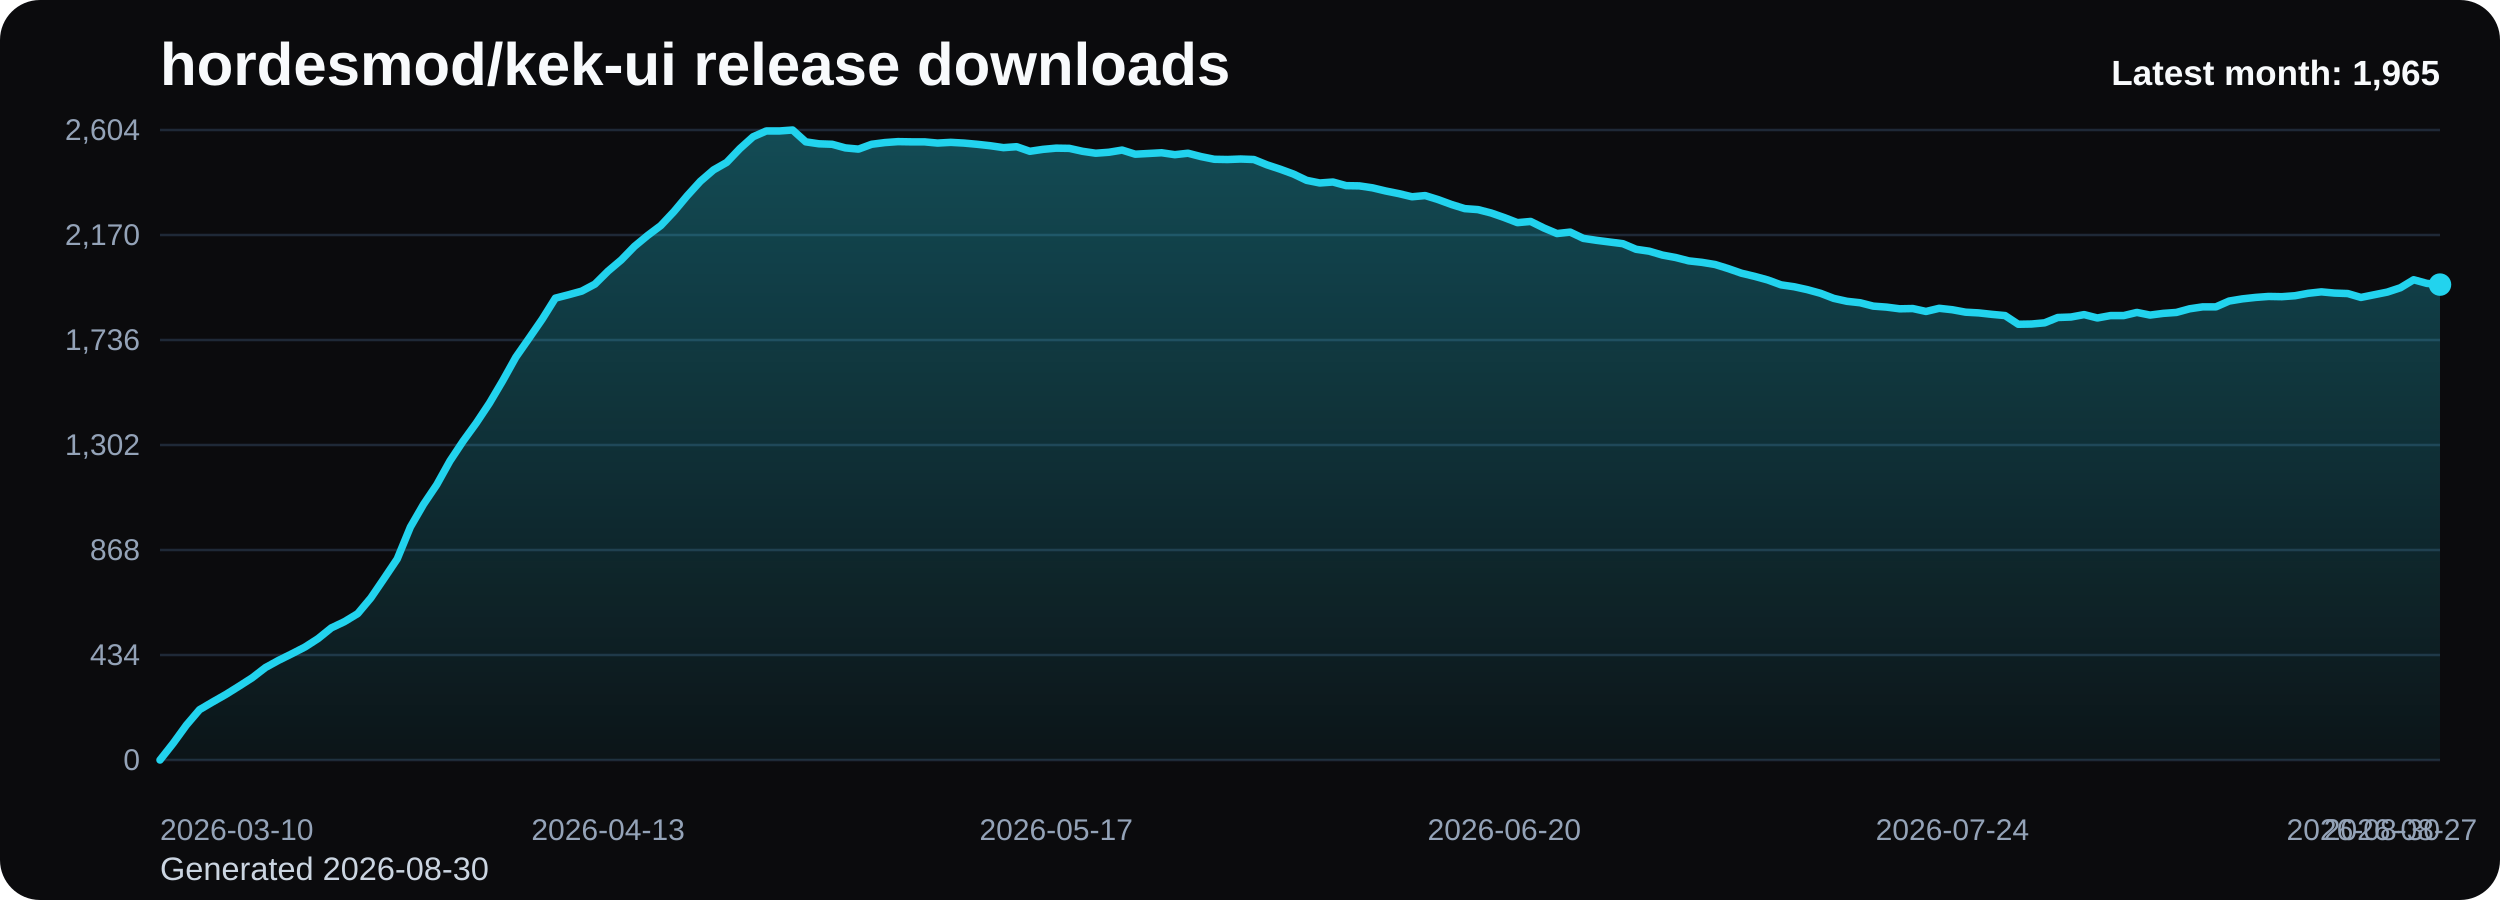
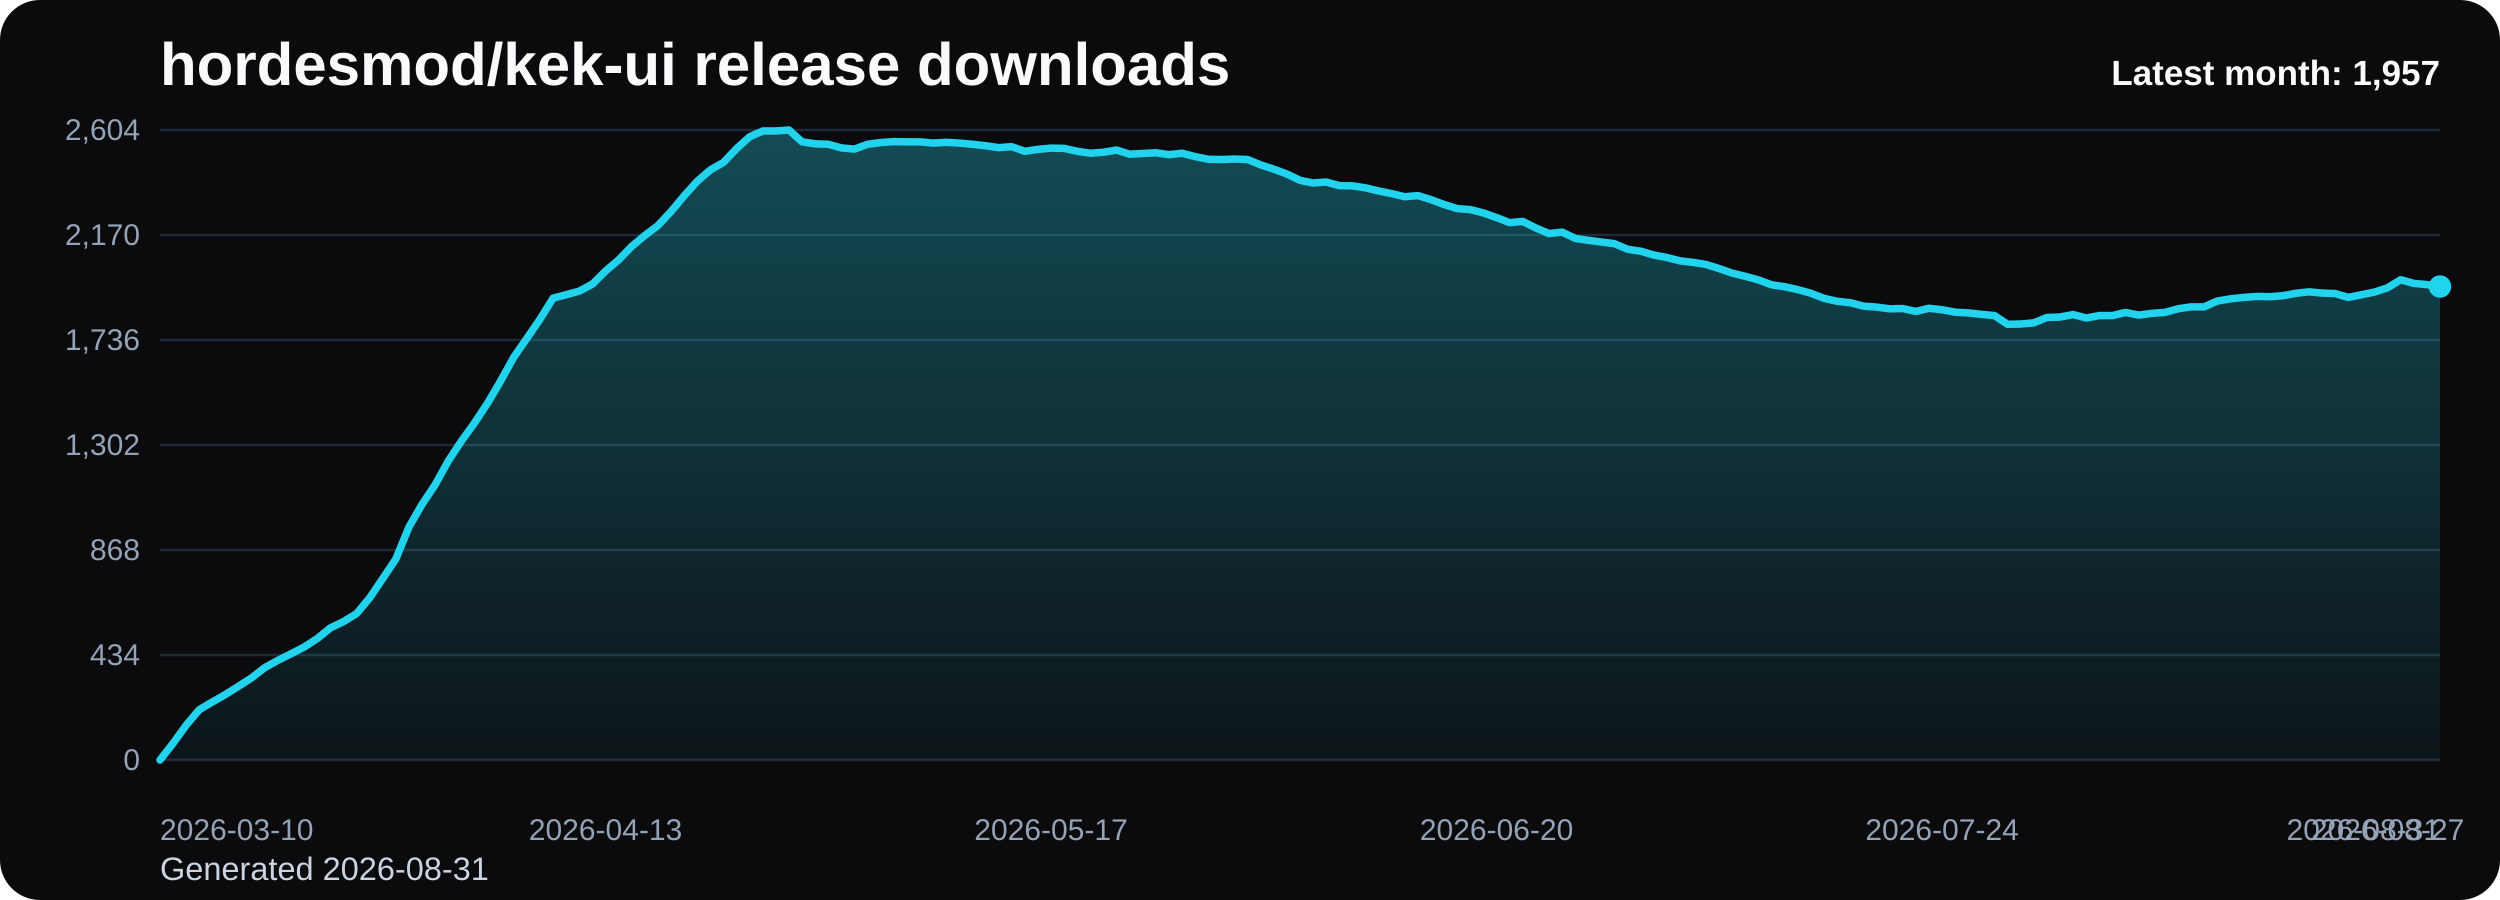
<svg xmlns="http://www.w3.org/2000/svg" viewBox="0 0 1000 360" role="img" aria-label="hordesmod/kek-ui release downloads chart">
  <defs>
    <linearGradient id="fill-monthly-black" x1="0" y1="0" x2="0" y2="1">
      <stop offset="0%" stop-color="#22d3ee" stop-opacity="0.32" />
      <stop offset="100%" stop-color="#22d3ee" stop-opacity="0.05" />
    </linearGradient>
    <style>
      .bg { fill: #0b0b0d; }
      .title { font: 700 24px Arial, sans-serif; fill: #f8fafc; }
      .sub { font: 400 13px Arial, sans-serif; fill: #cbd5e1; }
      .grid { stroke: #1f2937; stroke-width: 1; }
      .axis { font: 400 12px Arial, sans-serif; fill: #94a3b8; }
      .line { fill: none; stroke: #22d3ee; stroke-width: 3; stroke-linecap: round; stroke-linejoin: round; }
      .dot { fill: #22d3ee; }
      .value { font: 600 11px Arial, sans-serif; fill: #cbd5e1; }
      .latest { font: 700 14px Arial, sans-serif; fill: #f8fafc; }
    </style>
  </defs>
  <rect class="bg" x="0" y="0" width="1000" height="360" rx="16" />
  <text class="title" x="64" y="34">hordesmod/kek-ui release downloads</text>
-   <text class="sub" x="64" y="352">Generated 2026-08-30</text>
+   <text class="sub" x="64" y="352">Generated 2026-08-31</text>
  <line x1="64" y1="52.00" x2="976" y2="52.00" class="grid" />
  <text x="56" y="56.00" text-anchor="end" class="axis">2,604</text>
  <line x1="64" y1="94.00" x2="976" y2="94.00" class="grid" />
  <text x="56" y="98.00" text-anchor="end" class="axis">2,170</text>
  <line x1="64" y1="136.00" x2="976" y2="136.00" class="grid" />
  <text x="56" y="140.00" text-anchor="end" class="axis">1,736</text>
  <line x1="64" y1="178.00" x2="976" y2="178.00" class="grid" />
  <text x="56" y="182.00" text-anchor="end" class="axis">1,302</text>
  <line x1="64" y1="220.00" x2="976" y2="220.00" class="grid" />
  <text x="56" y="224.00" text-anchor="end" class="axis">868</text>
  <line x1="64" y1="262.00" x2="976" y2="262.00" class="grid" />
  <text x="56" y="266.00" text-anchor="end" class="axis">434</text>
  <line x1="64" y1="304.00" x2="976" y2="304.00" class="grid" />
  <text x="56" y="308.00" text-anchor="end" class="axis">0</text>
-   <path d="M 64.00 304 L 64.00 304.00 L 69.27 297.32 L 74.54 290.06 L 79.82 283.87 L 85.09 280.77 L 90.36 277.77 L 95.63 274.48 L 100.90 271.10 L 106.17 267.03 L 111.45 264.13 L 116.72 261.52 L 121.99 258.81 L 127.26 255.42 L 132.53 251.16 L 137.80 248.65 L 143.08 245.45 L 148.35 239.16 L 153.62 231.42 L 158.89 223.58 L 164.16 210.81 L 169.43 201.71 L 174.71 193.87 L 179.98 184.39 L 185.25 176.45 L 190.52 169.19 L 195.79 161.26 L 201.06 152.35 L 206.34 142.87 L 211.61 135.32 L 216.88 127.68 L 222.15 119.26 L 227.42 117.90 L 232.69 116.45 L 237.97 113.65 L 243.24 108.42 L 248.51 103.97 L 253.78 98.55 L 259.05 94.19 L 264.32 90.23 L 269.60 84.61 L 274.87 78.32 L 280.14 72.52 L 285.41 67.97 L 290.68 64.97 L 295.95 59.45 L 301.23 54.71 L 306.50 52.39 L 311.77 52.39 L 317.04 52.00 L 322.31 56.74 L 327.58 57.52 L 332.86 57.71 L 338.13 59.16 L 343.40 59.65 L 348.67 57.71 L 353.94 57.03 L 359.21 56.65 L 364.49 56.74 L 369.76 56.74 L 375.03 57.23 L 380.30 56.94 L 385.57 57.23 L 390.84 57.71 L 396.12 58.29 L 401.39 59.06 L 406.66 58.68 L 411.93 60.52 L 417.20 59.74 L 422.47 59.26 L 427.75 59.35 L 433.02 60.52 L 438.29 61.29 L 443.56 60.90 L 448.83 60.03 L 454.10 61.68 L 459.38 61.39 L 464.65 61.10 L 469.92 61.87 L 475.19 61.29 L 480.46 62.65 L 485.73 63.71 L 491.01 63.81 L 496.28 63.61 L 501.55 63.81 L 506.82 65.94 L 512.09 67.68 L 517.36 69.61 L 522.64 72.13 L 527.91 73.19 L 533.18 72.81 L 538.45 74.26 L 543.72 74.35 L 548.99 75.13 L 554.27 76.39 L 559.54 77.45 L 564.81 78.71 L 570.08 78.23 L 575.35 79.87 L 580.62 81.81 L 585.90 83.45 L 591.17 83.84 L 596.44 85.19 L 601.71 87.03 L 606.98 89.06 L 612.25 88.58 L 617.53 91.19 L 622.80 93.42 L 628.07 92.84 L 633.34 95.35 L 638.61 96.13 L 643.88 96.81 L 649.16 97.48 L 654.43 99.71 L 659.70 100.48 L 664.97 102.03 L 670.24 103.00 L 675.51 104.35 L 680.79 104.94 L 686.06 105.81 L 691.33 107.45 L 696.60 109.29 L 701.87 110.55 L 707.14 112.00 L 712.42 113.94 L 717.69 114.71 L 722.96 115.87 L 728.23 117.32 L 733.50 119.35 L 738.77 120.52 L 744.05 121.10 L 749.32 122.45 L 754.59 122.84 L 759.86 123.52 L 765.13 123.42 L 770.40 124.58 L 775.68 123.32 L 780.95 123.90 L 786.22 124.87 L 791.49 125.16 L 796.76 125.74 L 802.03 126.23 L 807.31 129.71 L 812.58 129.61 L 817.85 129.13 L 823.12 127.00 L 828.39 126.81 L 833.66 125.84 L 838.94 127.19 L 844.21 126.23 L 849.48 126.23 L 854.75 124.97 L 860.02 126.03 L 865.29 125.35 L 870.57 124.97 L 875.84 123.52 L 881.11 122.74 L 886.38 122.74 L 891.65 120.42 L 896.92 119.55 L 902.20 118.97 L 907.47 118.58 L 912.74 118.68 L 918.01 118.29 L 923.28 117.32 L 928.55 116.74 L 933.83 117.23 L 939.10 117.42 L 944.37 118.97 L 949.64 117.90 L 954.91 116.84 L 960.18 115.10 L 965.46 111.90 L 970.73 113.35 L 976.00 113.84 L 976.00 304 Z" fill="url(#fill-monthly-black)" />
-   <polyline class="line" points="64.00,304.00 69.27,297.32 74.54,290.06 79.82,283.87 85.09,280.77 90.36,277.77 95.63,274.48 100.90,271.10 106.17,267.03 111.45,264.13 116.72,261.52 121.99,258.81 127.26,255.42 132.53,251.16 137.80,248.65 143.08,245.45 148.35,239.16 153.62,231.42 158.89,223.58 164.16,210.81 169.43,201.71 174.71,193.87 179.98,184.39 185.25,176.45 190.52,169.19 195.79,161.26 201.06,152.35 206.34,142.87 211.61,135.32 216.88,127.68 222.15,119.26 227.42,117.90 232.69,116.45 237.97,113.65 243.24,108.42 248.51,103.97 253.78,98.55 259.05,94.19 264.32,90.23 269.60,84.61 274.87,78.32 280.14,72.52 285.41,67.97 290.68,64.97 295.95,59.45 301.23,54.71 306.50,52.39 311.77,52.39 317.04,52.00 322.31,56.74 327.58,57.52 332.86,57.71 338.13,59.16 343.40,59.65 348.67,57.71 353.94,57.03 359.21,56.65 364.49,56.74 369.76,56.74 375.03,57.23 380.30,56.94 385.57,57.23 390.84,57.71 396.12,58.29 401.39,59.06 406.66,58.68 411.93,60.52 417.20,59.74 422.47,59.26 427.75,59.35 433.02,60.52 438.29,61.29 443.56,60.90 448.83,60.03 454.10,61.68 459.38,61.39 464.65,61.10 469.92,61.87 475.19,61.29 480.46,62.65 485.73,63.71 491.01,63.81 496.28,63.61 501.55,63.81 506.82,65.94 512.09,67.68 517.36,69.61 522.64,72.13 527.91,73.19 533.18,72.81 538.45,74.26 543.72,74.35 548.99,75.13 554.27,76.39 559.54,77.45 564.81,78.71 570.08,78.23 575.35,79.87 580.62,81.81 585.90,83.45 591.17,83.84 596.44,85.19 601.71,87.03 606.98,89.06 612.25,88.58 617.53,91.19 622.80,93.42 628.07,92.84 633.34,95.35 638.61,96.13 643.88,96.81 649.16,97.48 654.43,99.71 659.70,100.48 664.97,102.03 670.24,103.00 675.51,104.35 680.79,104.94 686.06,105.81 691.33,107.45 696.60,109.29 701.87,110.55 707.14,112.00 712.42,113.94 717.69,114.71 722.96,115.87 728.23,117.32 733.50,119.35 738.77,120.52 744.05,121.10 749.32,122.45 754.59,122.84 759.86,123.52 765.13,123.42 770.40,124.58 775.68,123.32 780.95,123.90 786.22,124.87 791.49,125.16 796.76,125.74 802.03,126.23 807.31,129.71 812.58,129.61 817.85,129.13 823.12,127.00 828.39,126.81 833.66,125.84 838.94,127.19 844.21,126.23 849.48,126.23 854.75,124.97 860.02,126.03 865.29,125.35 870.57,124.97 875.84,123.52 881.11,122.74 886.38,122.74 891.65,120.42 896.92,119.55 902.20,118.97 907.47,118.58 912.74,118.68 918.01,118.29 923.28,117.32 928.55,116.74 933.83,117.23 939.10,117.42 944.37,118.97 949.64,117.90 954.91,116.84 960.18,115.10 965.46,111.90 970.73,113.35 976.00,113.84" />
-   <circle class="dot" cx="976.00" cy="113.84" r="4.5" />
+   <path d="M 64.00 304 L 64.00 304.00 L 69.24 297.32 L 74.48 290.06 L 79.72 283.87 L 84.97 280.77 L 90.21 277.77 L 95.45 274.48 L 100.69 271.10 L 105.93 267.03 L 111.17 264.13 L 116.41 261.52 L 121.66 258.81 L 126.90 255.42 L 132.14 251.16 L 137.38 248.65 L 142.62 245.45 L 147.86 239.16 L 153.10 231.42 L 158.34 223.58 L 163.59 210.81 L 168.83 201.71 L 174.07 193.87 L 179.31 184.39 L 184.55 176.45 L 189.79 169.19 L 195.03 161.26 L 200.28 152.35 L 205.52 142.87 L 210.76 135.32 L 216.00 127.68 L 221.24 119.26 L 226.48 117.90 L 231.72 116.45 L 236.97 113.65 L 242.21 108.42 L 247.45 103.97 L 252.69 98.55 L 257.93 94.19 L 263.17 90.23 L 268.41 84.61 L 273.66 78.32 L 278.90 72.52 L 284.14 67.97 L 289.38 64.97 L 294.62 59.45 L 299.86 54.71 L 305.10 52.39 L 310.34 52.39 L 315.59 52.00 L 320.83 56.74 L 326.07 57.52 L 331.31 57.71 L 336.55 59.16 L 341.79 59.65 L 347.03 57.71 L 352.28 57.03 L 357.52 56.65 L 362.76 56.74 L 368.00 56.74 L 373.24 57.23 L 378.48 56.94 L 383.72 57.23 L 388.97 57.71 L 394.21 58.29 L 399.45 59.06 L 404.69 58.68 L 409.93 60.52 L 415.17 59.74 L 420.41 59.26 L 425.66 59.35 L 430.90 60.52 L 436.14 61.29 L 441.38 60.90 L 446.62 60.03 L 451.86 61.68 L 457.10 61.39 L 462.34 61.10 L 467.59 61.87 L 472.83 61.29 L 478.07 62.65 L 483.31 63.71 L 488.55 63.81 L 493.79 63.61 L 499.03 63.81 L 504.28 65.94 L 509.52 67.68 L 514.76 69.61 L 520.00 72.13 L 525.24 73.19 L 530.48 72.81 L 535.72 74.26 L 540.97 74.35 L 546.21 75.13 L 551.45 76.39 L 556.69 77.45 L 561.93 78.71 L 567.17 78.23 L 572.41 79.87 L 577.66 81.81 L 582.90 83.45 L 588.14 83.84 L 593.38 85.19 L 598.62 87.03 L 603.86 89.06 L 609.10 88.58 L 614.34 91.19 L 619.59 93.42 L 624.83 92.84 L 630.07 95.35 L 635.31 96.13 L 640.55 96.81 L 645.79 97.48 L 651.03 99.71 L 656.28 100.48 L 661.52 102.03 L 666.76 103.00 L 672.00 104.35 L 677.24 104.94 L 682.48 105.81 L 687.72 107.45 L 692.97 109.29 L 698.21 110.55 L 703.45 112.00 L 708.69 113.94 L 713.93 114.71 L 719.17 115.87 L 724.41 117.32 L 729.66 119.35 L 734.90 120.52 L 740.14 121.10 L 745.38 122.45 L 750.62 122.84 L 755.86 123.52 L 761.10 123.42 L 766.34 124.58 L 771.59 123.32 L 776.83 123.90 L 782.07 124.87 L 787.31 125.16 L 792.55 125.74 L 797.79 126.23 L 803.03 129.71 L 808.28 129.61 L 813.52 129.13 L 818.76 127.00 L 824.00 126.81 L 829.24 125.84 L 834.48 127.19 L 839.72 126.23 L 844.97 126.23 L 850.21 124.97 L 855.45 126.03 L 860.69 125.35 L 865.93 124.97 L 871.17 123.52 L 876.41 122.74 L 881.66 122.74 L 886.90 120.42 L 892.14 119.55 L 897.38 118.97 L 902.62 118.58 L 907.86 118.68 L 913.10 118.29 L 918.34 117.32 L 923.59 116.74 L 928.83 117.23 L 934.07 117.42 L 939.31 118.97 L 944.55 117.90 L 949.79 116.84 L 955.03 115.10 L 960.28 111.90 L 965.52 113.35 L 970.76 113.84 L 976.00 114.61 L 976.00 304 Z" fill="url(#fill-monthly-black)" />
+   <polyline class="line" points="64.00,304.00 69.24,297.32 74.48,290.06 79.72,283.87 84.97,280.77 90.21,277.77 95.45,274.48 100.69,271.10 105.93,267.03 111.17,264.13 116.41,261.52 121.66,258.81 126.90,255.42 132.14,251.16 137.38,248.65 142.62,245.45 147.86,239.16 153.10,231.42 158.34,223.58 163.59,210.81 168.83,201.71 174.07,193.87 179.31,184.39 184.55,176.45 189.79,169.19 195.03,161.26 200.28,152.35 205.52,142.87 210.76,135.32 216.00,127.68 221.24,119.26 226.48,117.90 231.72,116.45 236.97,113.65 242.21,108.42 247.45,103.97 252.69,98.55 257.93,94.19 263.17,90.23 268.41,84.61 273.66,78.32 278.90,72.52 284.14,67.97 289.38,64.97 294.62,59.45 299.86,54.71 305.10,52.39 310.34,52.39 315.59,52.00 320.83,56.74 326.07,57.52 331.31,57.71 336.55,59.16 341.79,59.65 347.03,57.71 352.28,57.03 357.52,56.65 362.76,56.74 368.00,56.74 373.24,57.23 378.48,56.94 383.72,57.23 388.97,57.71 394.21,58.29 399.45,59.06 404.69,58.68 409.93,60.52 415.17,59.74 420.41,59.26 425.66,59.35 430.90,60.52 436.14,61.29 441.38,60.90 446.62,60.03 451.86,61.68 457.10,61.39 462.34,61.10 467.59,61.87 472.83,61.29 478.07,62.65 483.31,63.71 488.55,63.81 493.79,63.61 499.03,63.81 504.28,65.94 509.52,67.68 514.76,69.61 520.00,72.13 525.24,73.19 530.48,72.81 535.72,74.26 540.97,74.35 546.21,75.13 551.45,76.39 556.69,77.45 561.93,78.71 567.17,78.23 572.41,79.87 577.66,81.81 582.90,83.45 588.14,83.84 593.38,85.19 598.62,87.03 603.86,89.06 609.10,88.58 614.34,91.19 619.59,93.42 624.83,92.84 630.07,95.35 635.31,96.13 640.55,96.81 645.79,97.48 651.03,99.71 656.28,100.48 661.52,102.03 666.76,103.00 672.00,104.35 677.24,104.94 682.48,105.81 687.72,107.45 692.97,109.29 698.21,110.55 703.45,112.00 708.69,113.94 713.93,114.71 719.17,115.87 724.41,117.32 729.66,119.35 734.90,120.52 740.14,121.10 745.38,122.45 750.62,122.84 755.86,123.52 761.10,123.42 766.34,124.58 771.59,123.32 776.83,123.90 782.07,124.87 787.31,125.16 792.55,125.74 797.79,126.23 803.03,129.71 808.28,129.61 813.52,129.13 818.76,127.00 824.00,126.81 829.24,125.84 834.48,127.19 839.72,126.23 844.97,126.23 850.21,124.97 855.45,126.03 860.69,125.35 865.93,124.97 871.17,123.52 876.41,122.74 881.66,122.74 886.90,120.42 892.14,119.55 897.38,118.97 902.62,118.58 907.86,118.68 913.10,118.29 918.34,117.32 923.59,116.74 928.83,117.23 934.07,117.42 939.31,118.97 944.55,117.90 949.79,116.84 955.03,115.10 960.28,111.90 965.52,113.35 970.76,113.84 976.00,114.61" />
+   <circle class="dot" cx="976.00" cy="114.61" r="4.5" />
  <text class="axis" x="64.00" y="336" text-anchor="start">2026-03-10</text>
-   <text class="axis" x="243.24" y="336" text-anchor="middle">2026-04-13</text>
-   <text class="axis" x="422.47" y="336" text-anchor="middle">2026-05-17</text>
-   <text class="axis" x="601.71" y="336" text-anchor="middle">2026-06-20</text>
-   <text class="axis" x="780.95" y="336" text-anchor="middle">2026-07-24</text>
-   <text class="axis" x="960.18" y="336" text-anchor="middle">2026-08-27</text>
-   <text class="axis" x="976.00" y="336" text-anchor="end">2026-08-30</text>
-   <text class="latest" x="976" y="34" text-anchor="end">Latest month: 1,965</text>
+   <text class="axis" x="242.21" y="336" text-anchor="middle">2026-04-13</text>
+   <text class="axis" x="420.41" y="336" text-anchor="middle">2026-05-17</text>
+   <text class="axis" x="598.62" y="336" text-anchor="middle">2026-06-20</text>
+   <text class="axis" x="776.83" y="336" text-anchor="middle">2026-07-24</text>
+   <text class="axis" x="955.03" y="336" text-anchor="middle">2026-08-27</text>
+   <text class="axis" x="976.00" y="336" text-anchor="end">2026-08-31</text>
+   <text class="latest" x="976" y="34" text-anchor="end">Latest month: 1,957</text>
</svg>
